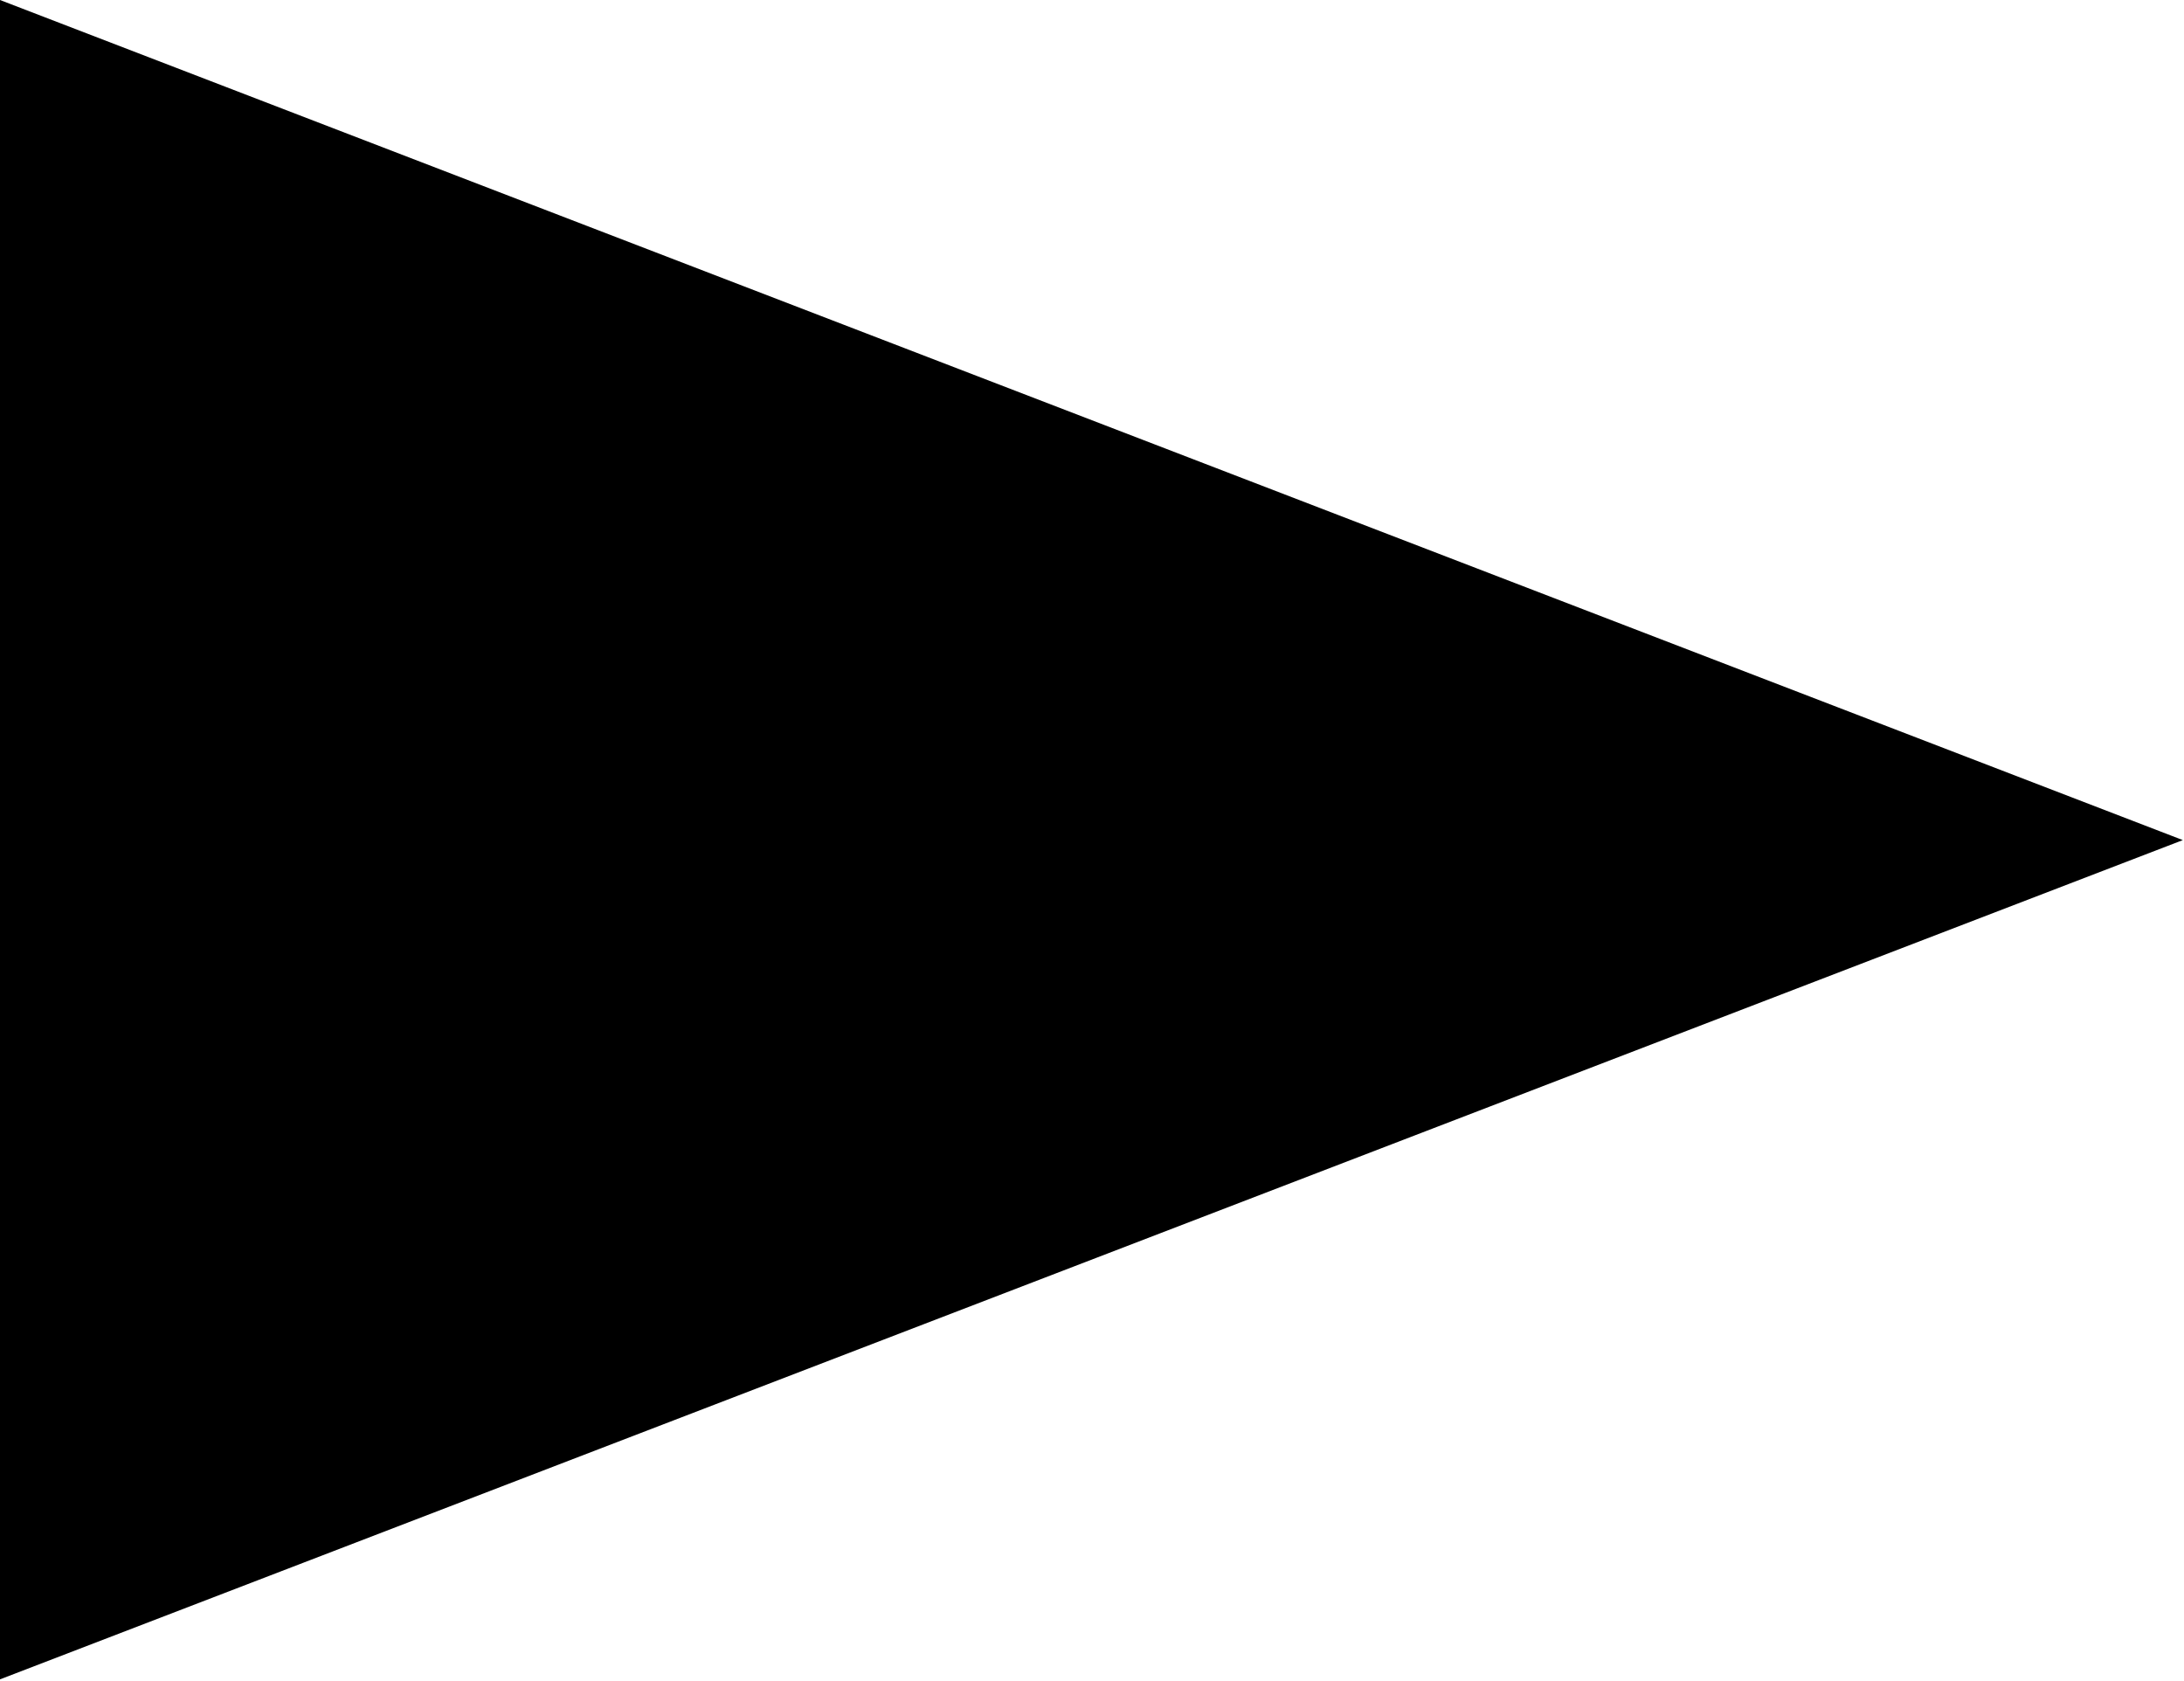
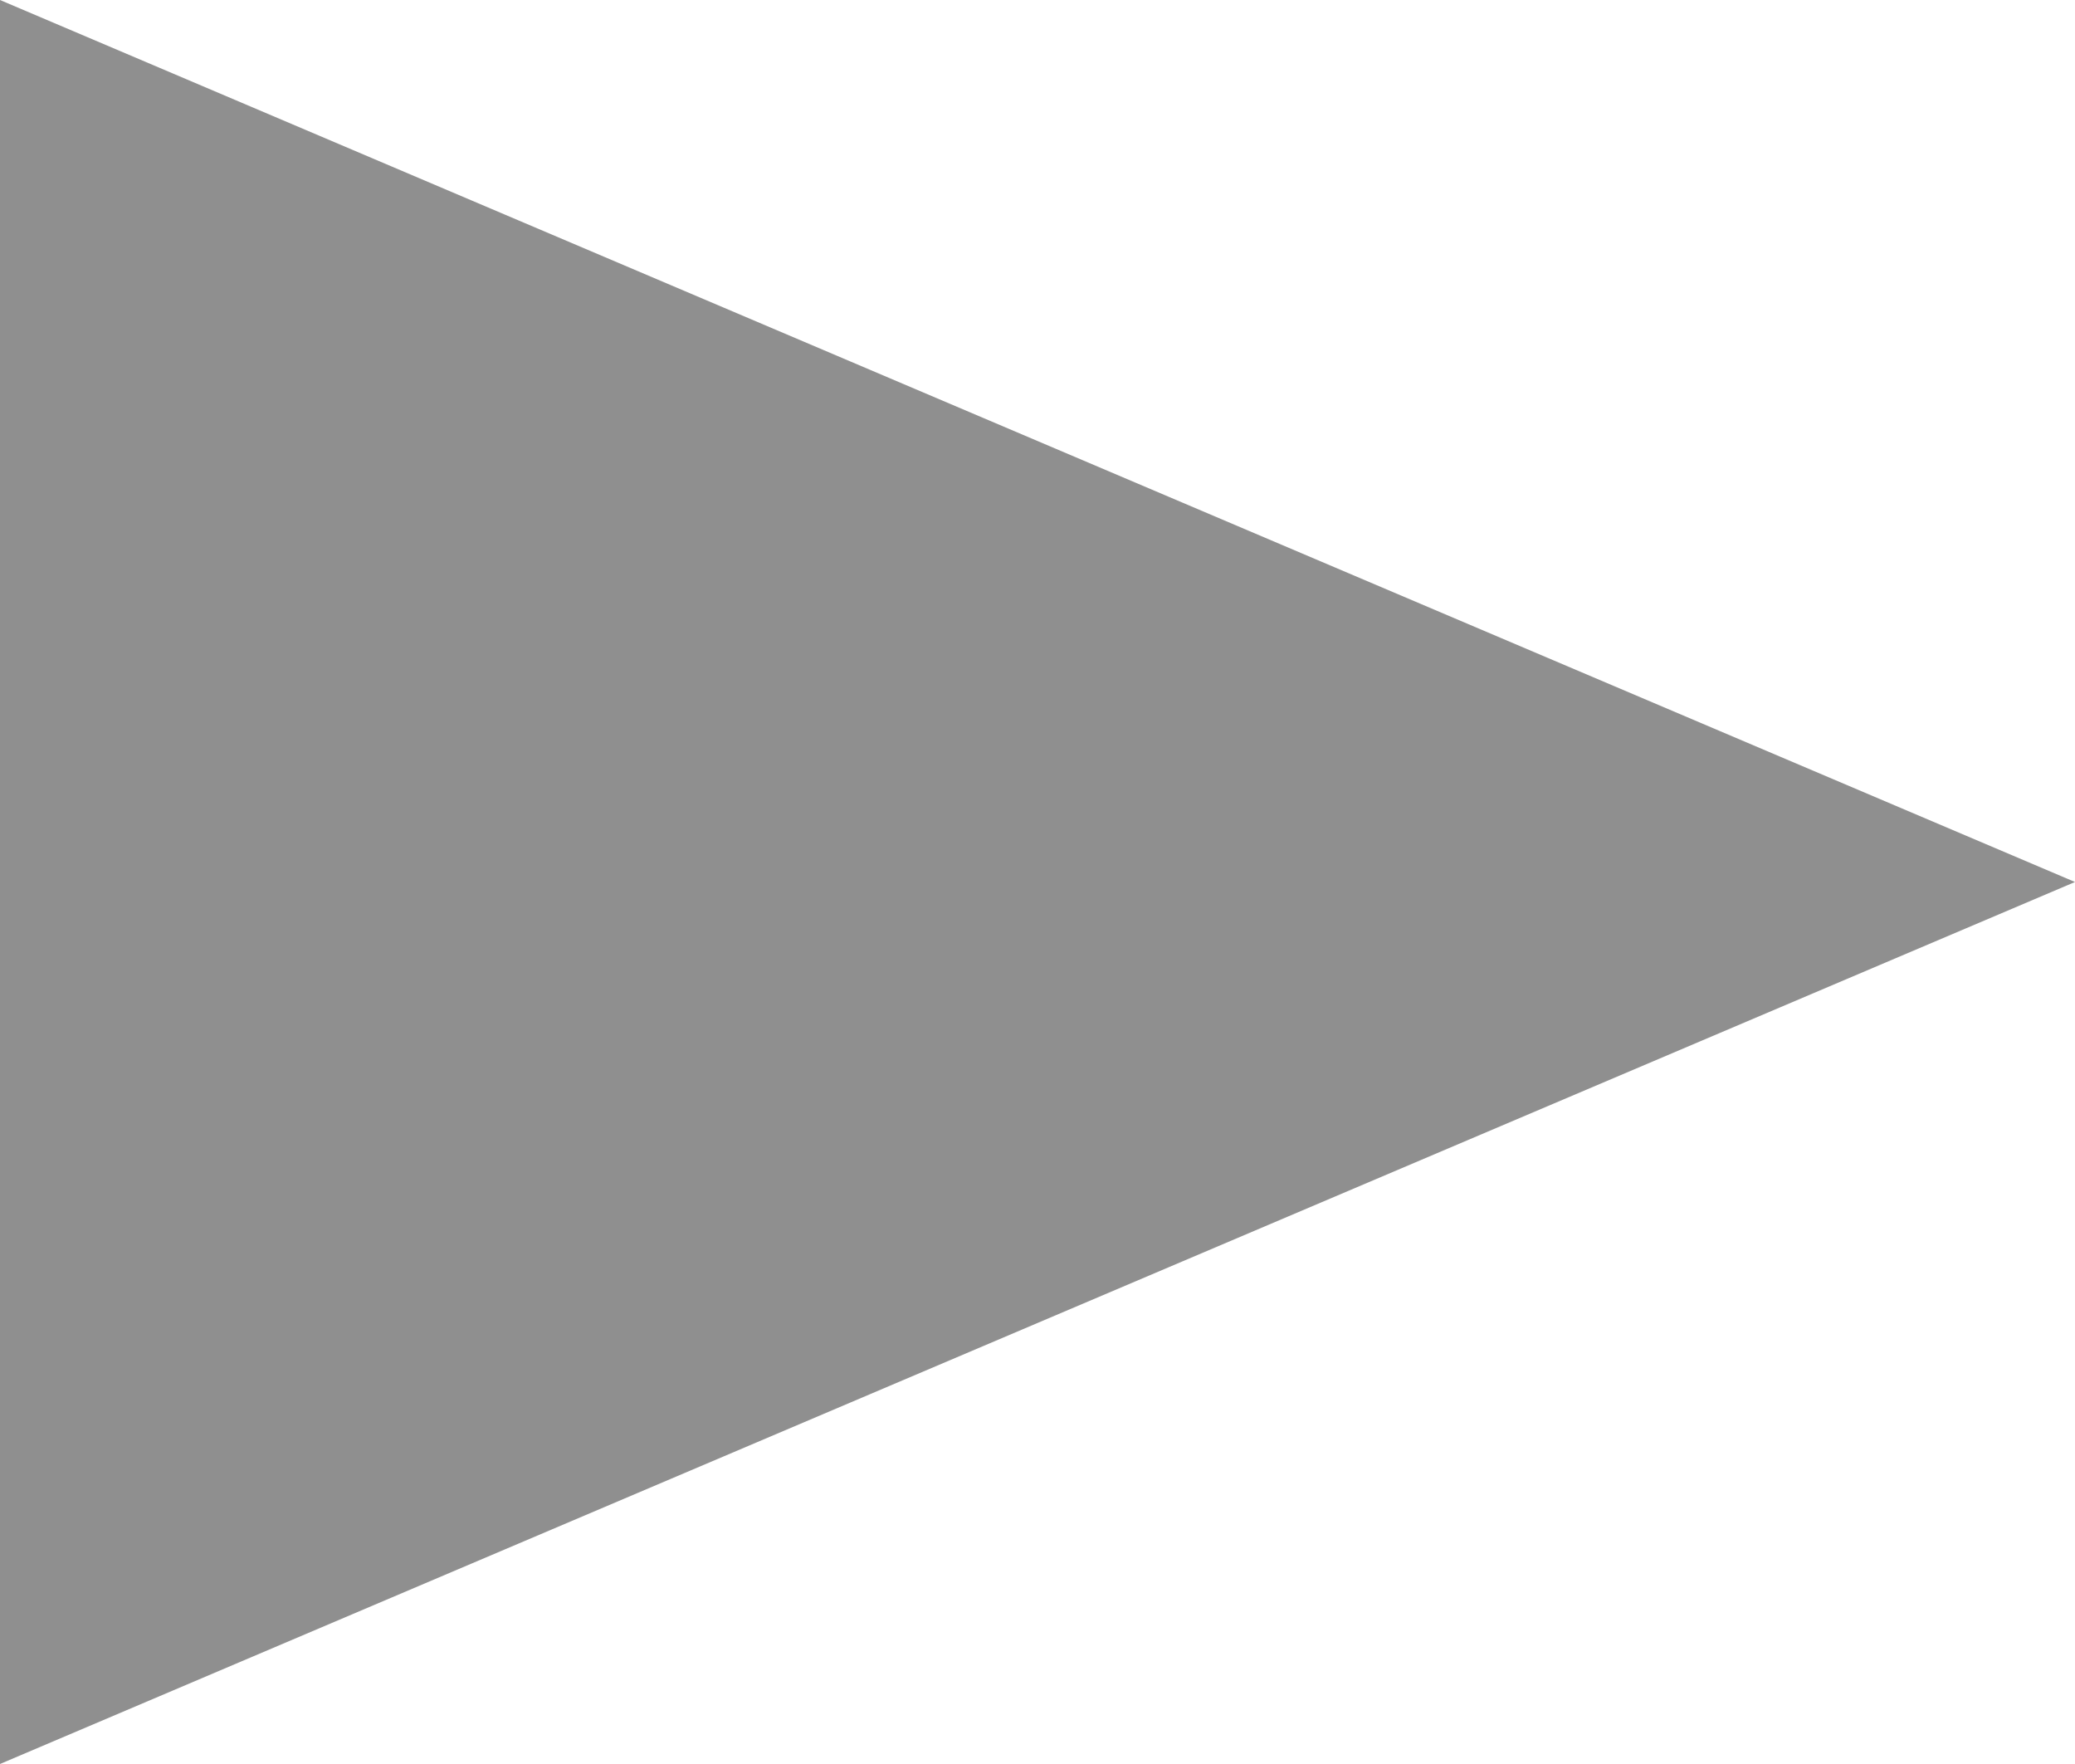
- <svg xmlns="http://www.w3.org/2000/svg" width="13" height="10" viewBox="0 0 13 10">
-   <path d="M0,0L12.993,5,0,9.995" />
+ <svg xmlns="http://www.w3.org/2000/svg" version="1.1" id="Layer_1" x="0px" y="0px" viewBox="0 0 20 17" enable-background="new 0 0 20 17" xml:space="preserve">
+   <path fill="#8F8F8F" d="M0,0l20,8.5L0,17" />
</svg>
